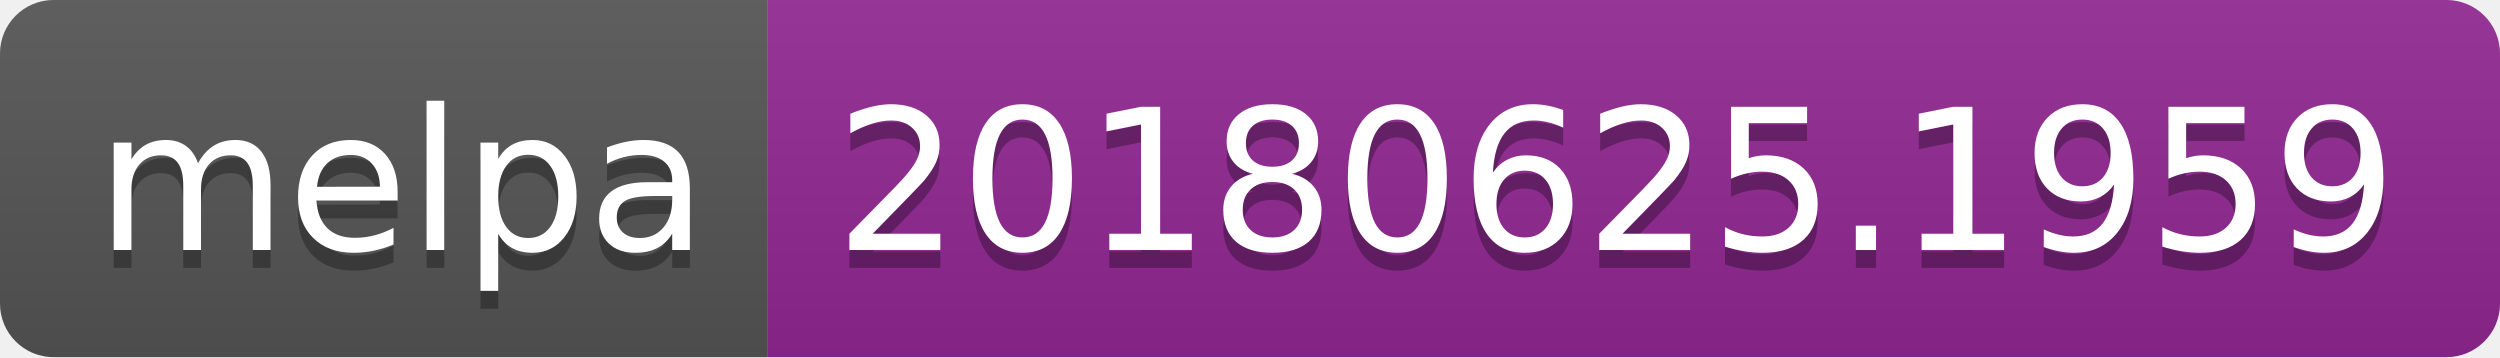
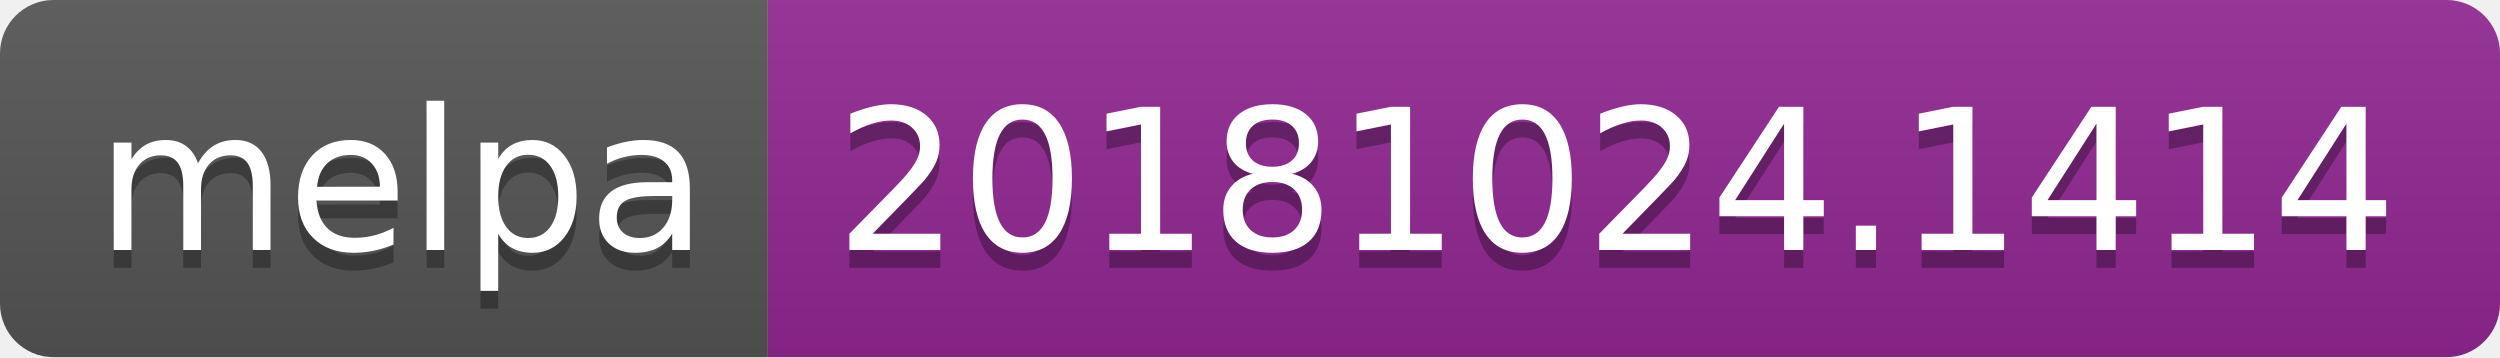
<svg xmlns="http://www.w3.org/2000/svg" width="140" height="20">
  <linearGradient id="b" x2="0" y2="100%">
    <stop offset="0" stop-color="#bbb" stop-opacity=".1" />
    <stop offset="1" stop-opacity=".1" />
  </linearGradient>
  <clipPath id="a">
    <rect width="140" height="20" rx="3" fill="#fff" />
  </clipPath>
  <g clip-path="url(#a)">
    <path fill="#555" d="M0 0h43v20H0z" />
    <path fill="#922793" d="M43 0h97v20H43z" />
    <path fill="url(#b)" d="M0 0h140v20H0z" />
  </g>
  <g fill="#fff" text-anchor="middle" font-family="DejaVu Sans,Verdana,Geneva,sans-serif" font-size="110">
    <text x="225" y="150" fill="#010101" fill-opacity=".3" transform="scale(.1)" textLength="330">melpa</text>
    <text x="225" y="140" transform="scale(.1)" textLength="330">melpa</text>
-     <text x="905" y="150" fill="#010101" fill-opacity=".3" transform="scale(.1)" textLength="870">20180625.1959</text>
-     <text x="905" y="140" transform="scale(.1)" textLength="870">20180625.1959</text>
+     <text x="905" y="150" fill="#010101" fill-opacity=".3" transform="scale(.1)" textLength="870">20181024.1414</text>
+     <text x="905" y="140" transform="scale(.1)" textLength="870">20181024.1414</text>
  </g>
</svg>
